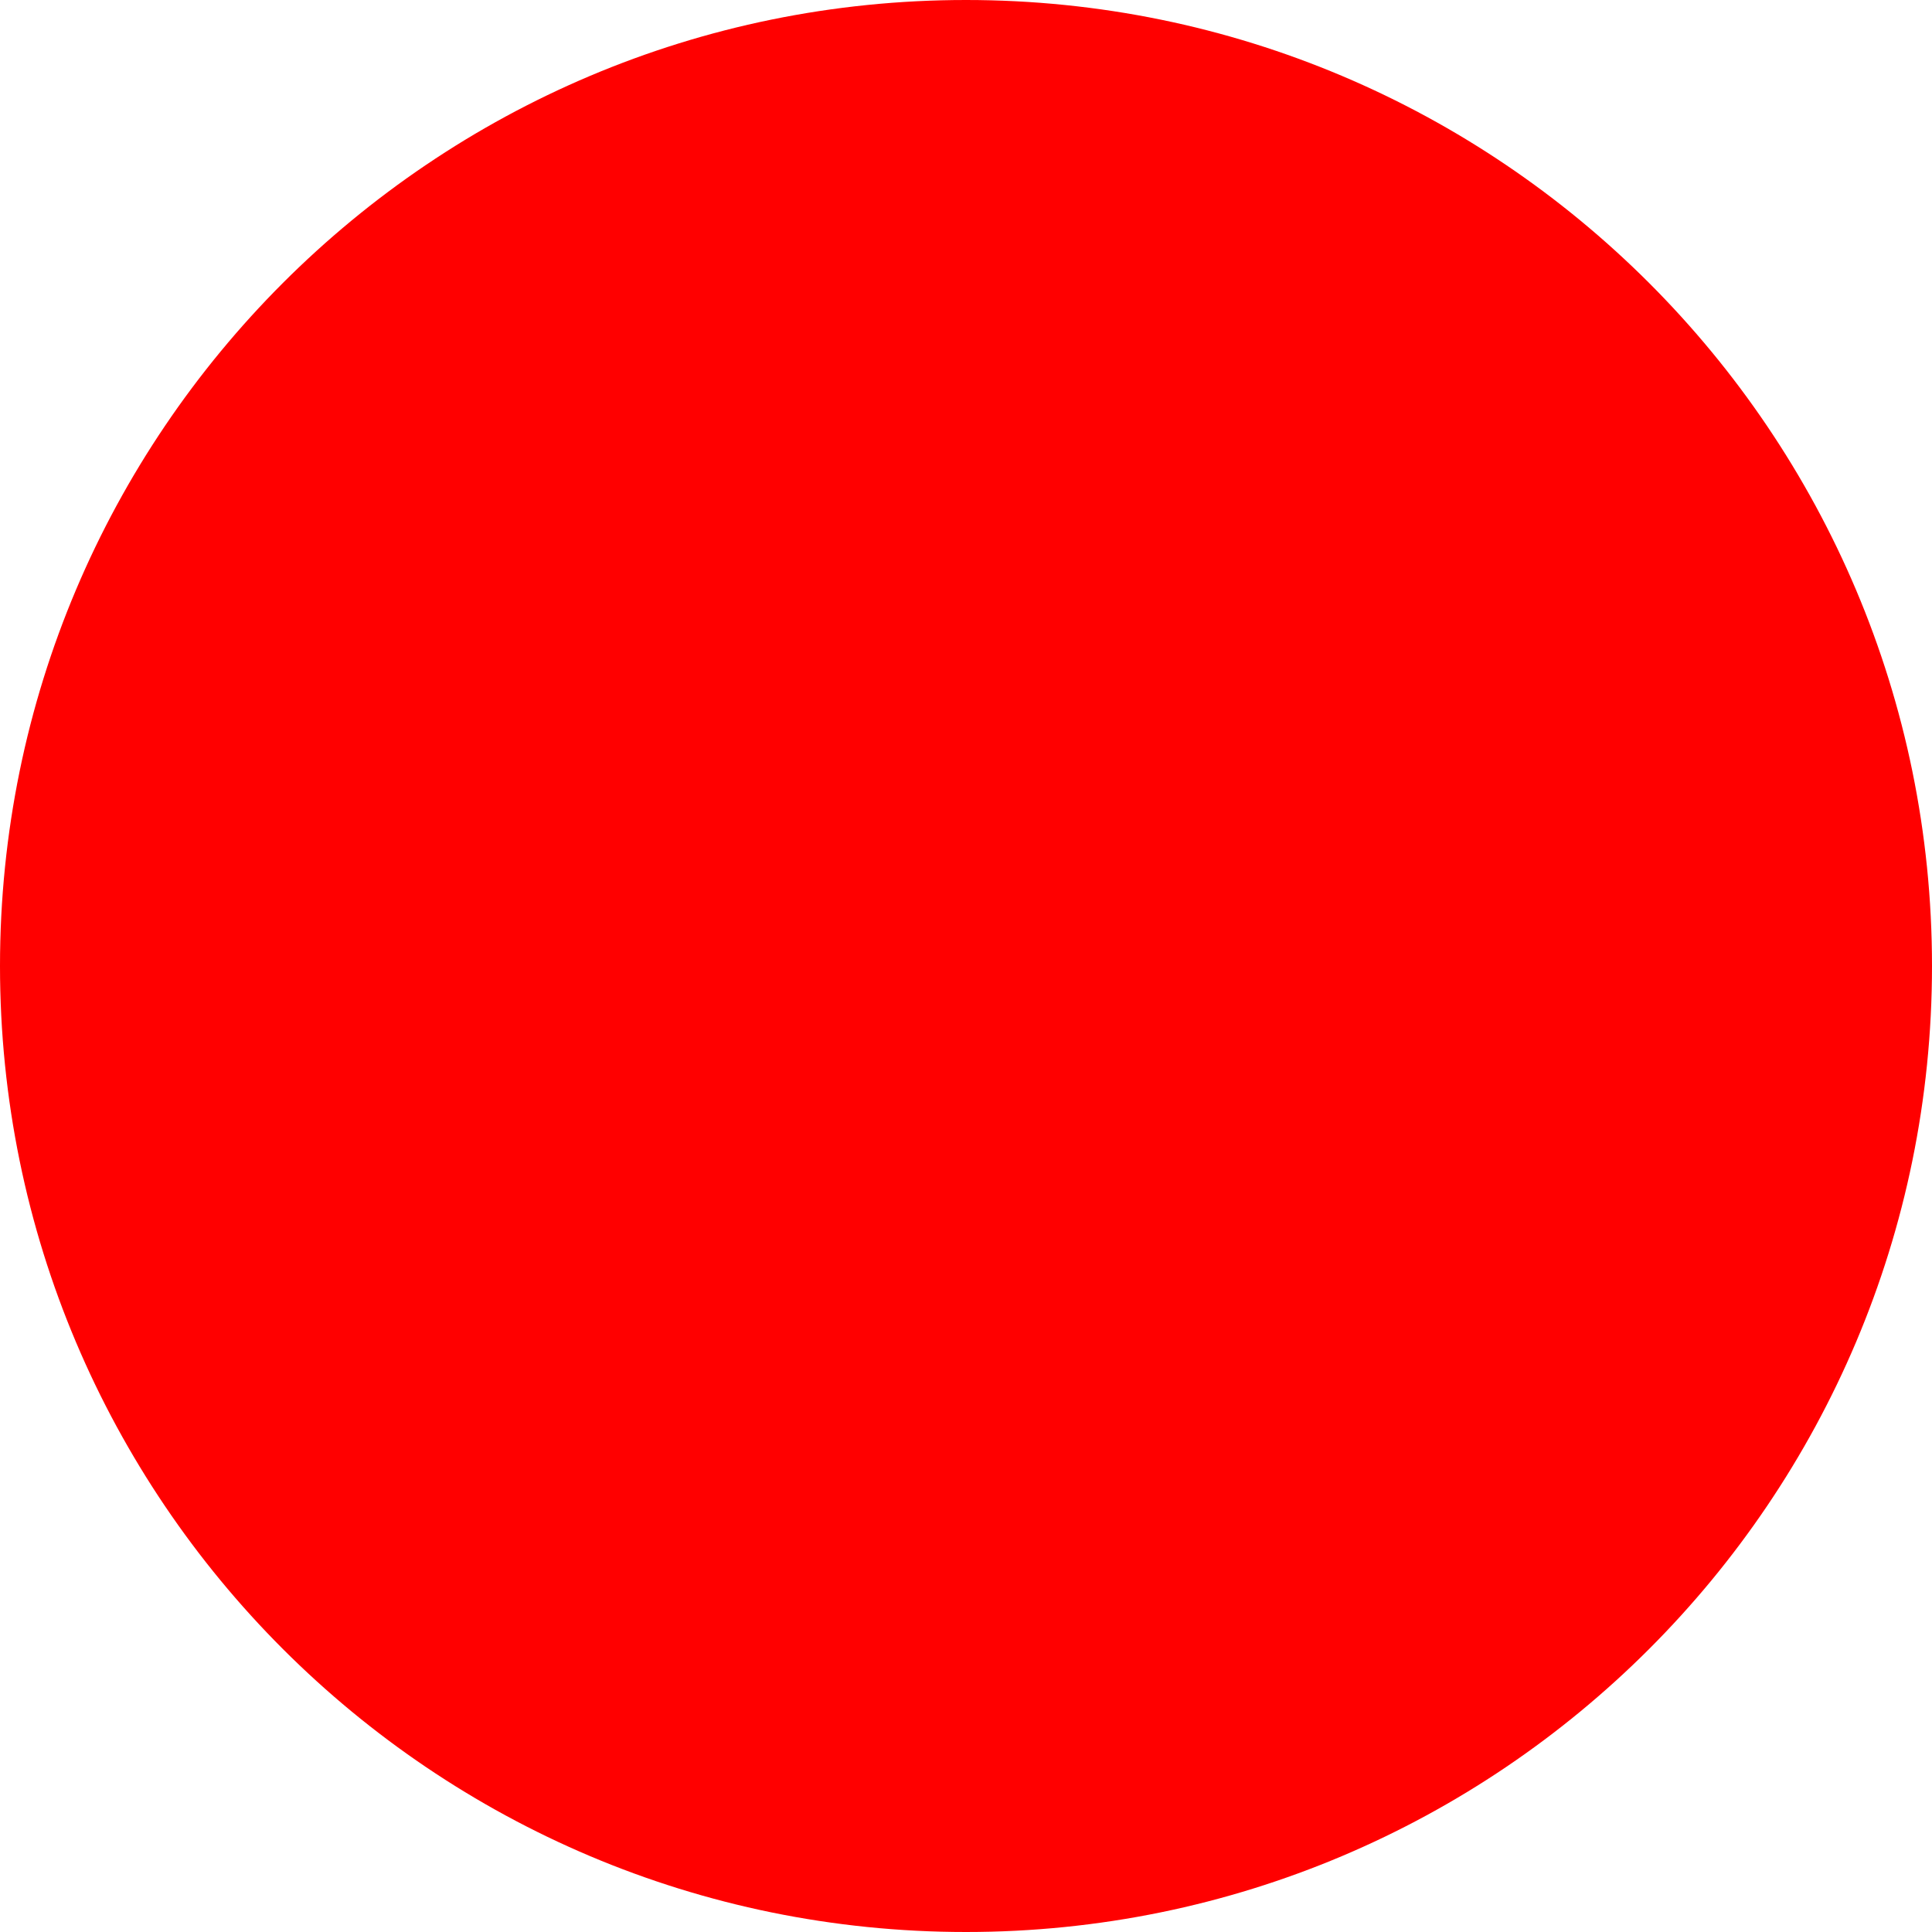
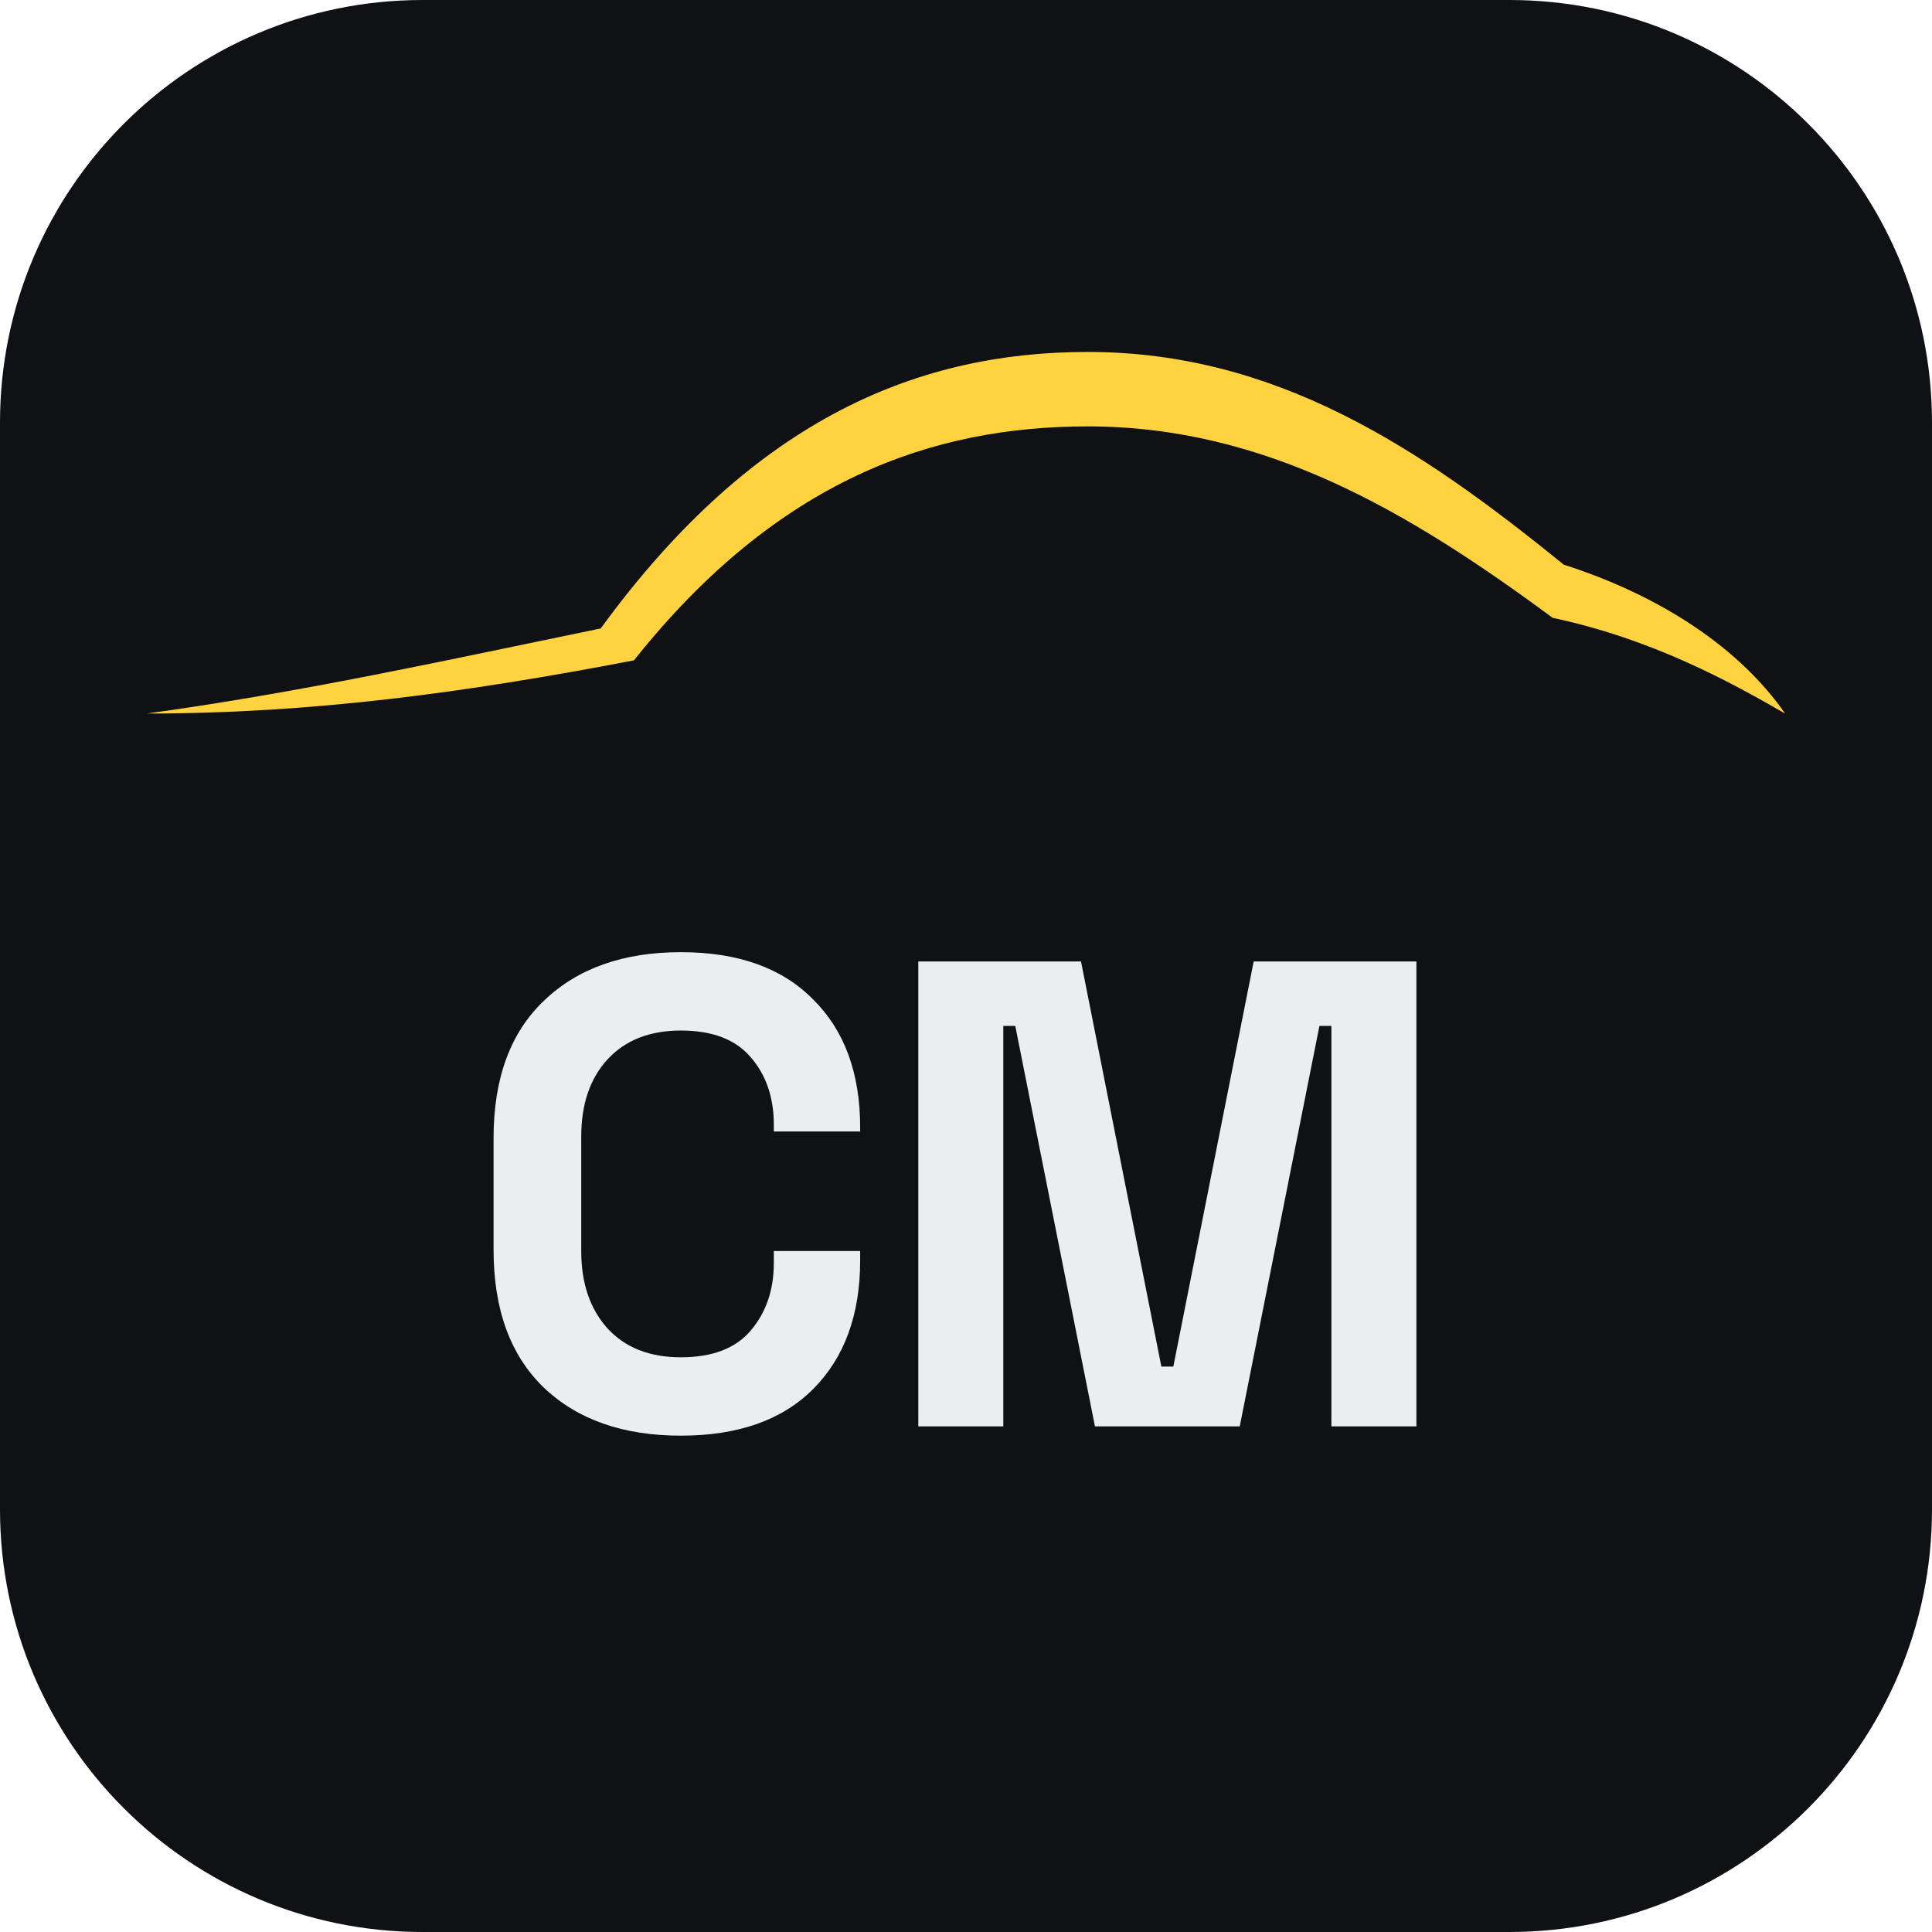
- <svg xmlns="http://www.w3.org/2000/svg" width="512" height="512">
-   <circle cx="256" cy="256" r="256" fill="red" />
+ <svg xmlns="http://www.w3.org/2000/svg" width="128" height="128" viewBox="0 0 128 128" fill="none">
+   <rect width="128" height="128" rx="28" fill="#0F1115" />
+   <path d="M9.733 47.273C20 45.864 29.533 43.75 39.8 41.636C50.067 27.545 61.067 23.318 72.067 23.318C84.533 23.318 94.067 29.659 103.6 37.409C110.2 39.523 115.333 43.045 118.267 47.273C114.6 45.159 109.467 42.341 102.867 40.932C93.333 33.886 83.8 28.25 72.067 28.25C61.8 28.25 51.533 31.773 42 43.75C31 45.864 20.733 47.273 9.733 47.273Z" fill="#FFD23F" />
+   <path d="M45.108 95.116C41.295 95.116 38.273 94.06 36.044 91.948C33.815 89.807 32.7 86.756 32.7 82.796V75.404C32.7 71.444 33.815 68.408 36.044 66.296C38.273 64.155 41.295 63.084 45.108 63.084C48.892 63.084 51.811 64.125 53.864 66.208C55.947 68.261 56.988 71.092 56.988 74.7V74.964H51.268V74.524C51.268 72.705 50.755 71.209 49.728 70.036C48.731 68.863 47.191 68.276 45.108 68.276C43.055 68.276 41.441 68.907 40.268 70.168C39.095 71.429 38.508 73.145 38.508 75.316V82.884C38.508 85.025 39.095 86.741 40.268 88.032C41.441 89.293 43.055 89.924 45.108 89.924C47.191 89.924 48.731 89.337 49.728 88.164C50.755 86.961 51.268 85.465 51.268 83.676V82.884H56.988V83.5C56.988 87.108 55.947 89.953 53.864 92.036C51.811 94.089 48.892 95.116 45.108 95.116ZM60.84 94.5V63.7H71.62L76.944 90.54H77.736L83.06 63.7H93.84V94.5H88.208V67.968H87.416L82.136 94.5H72.544L67.264 67.968H66.472V94.5H60.84Z" fill="#ECEDF0" />
</svg>
